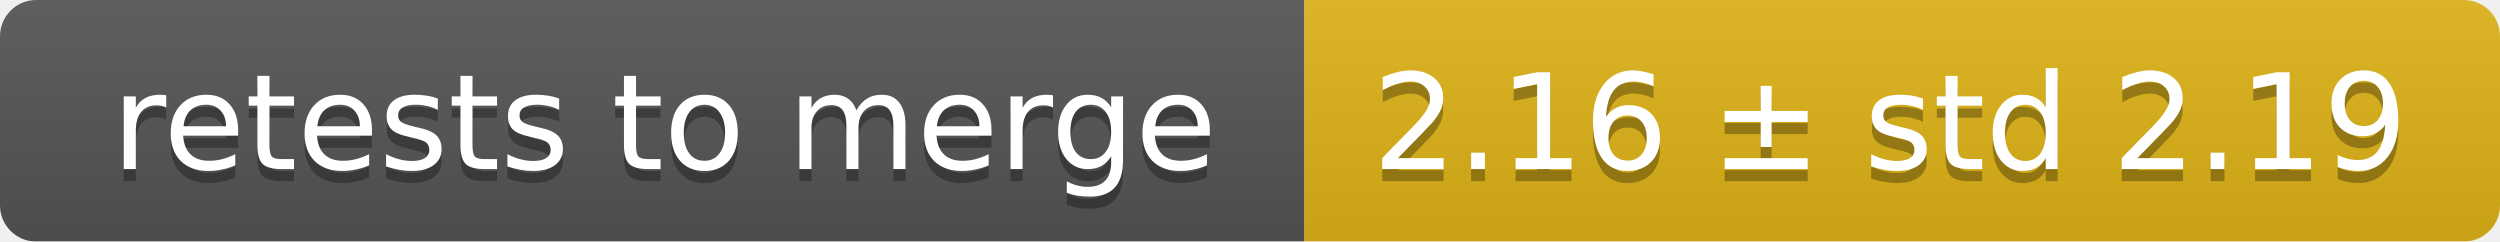
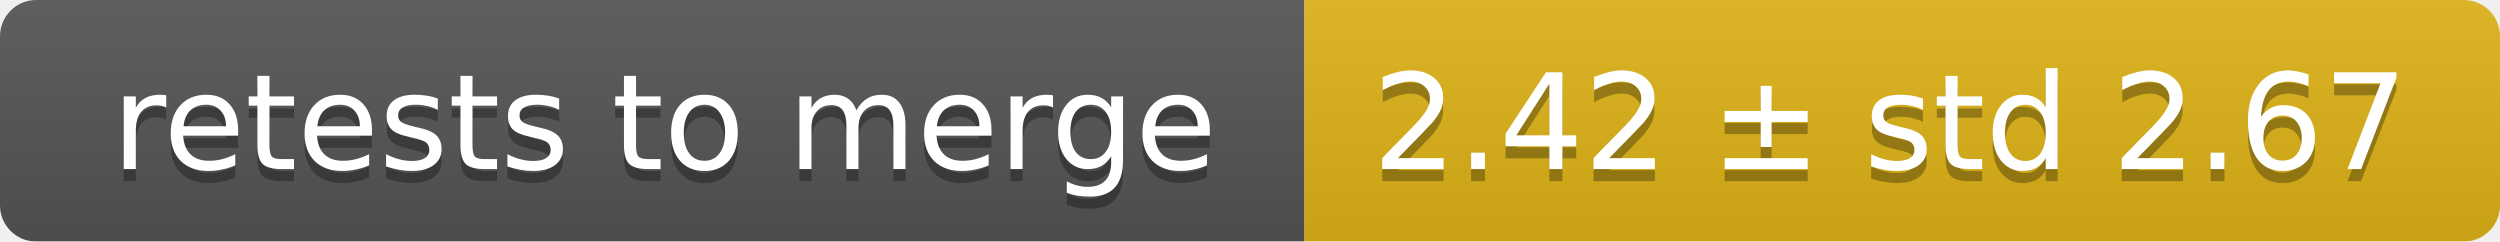
<svg xmlns="http://www.w3.org/2000/svg" width="207" height="20">
  <linearGradient id="smooth" x2="0" y2="100%">
    <stop offset="0" stop-color="#bbb" stop-opacity=".1" />
    <stop offset="1" stop-opacity=".1" />
  </linearGradient>
  <mask id="round">
    <rect width="207" height="20" rx="3" fill="#fff" />
  </mask>
  <g mask="url(#round)">
    <rect width="108" height="20" fill="#555" />
    <rect x="108" width="99" height="20" fill="#dfb317" />
    <rect width="207" height="20" fill="url(#smooth)" />
  </g>
  <g fill="#fff" text-anchor="middle" font-family="DejaVu Sans,Verdana,Geneva,sans-serif" font-size="11">
    <text x="55" y="15" fill="#010101" fill-opacity=".3">retests to merge</text>
    <text x="55" y="14">retests to merge</text>
-     <text x="156.5" y="15" fill="#010101" fill-opacity=".3">2.16 ± std 2.19</text>
-     <text x="156.5" y="14">2.16 ± std 2.19</text>
+     <text x="156.5" y="15" fill="#010101" fill-opacity=".3">2.42 ± std 2.67</text>
+     <text x="156.5" y="14">2.42 ± std 2.67</text>
  </g>
</svg>
